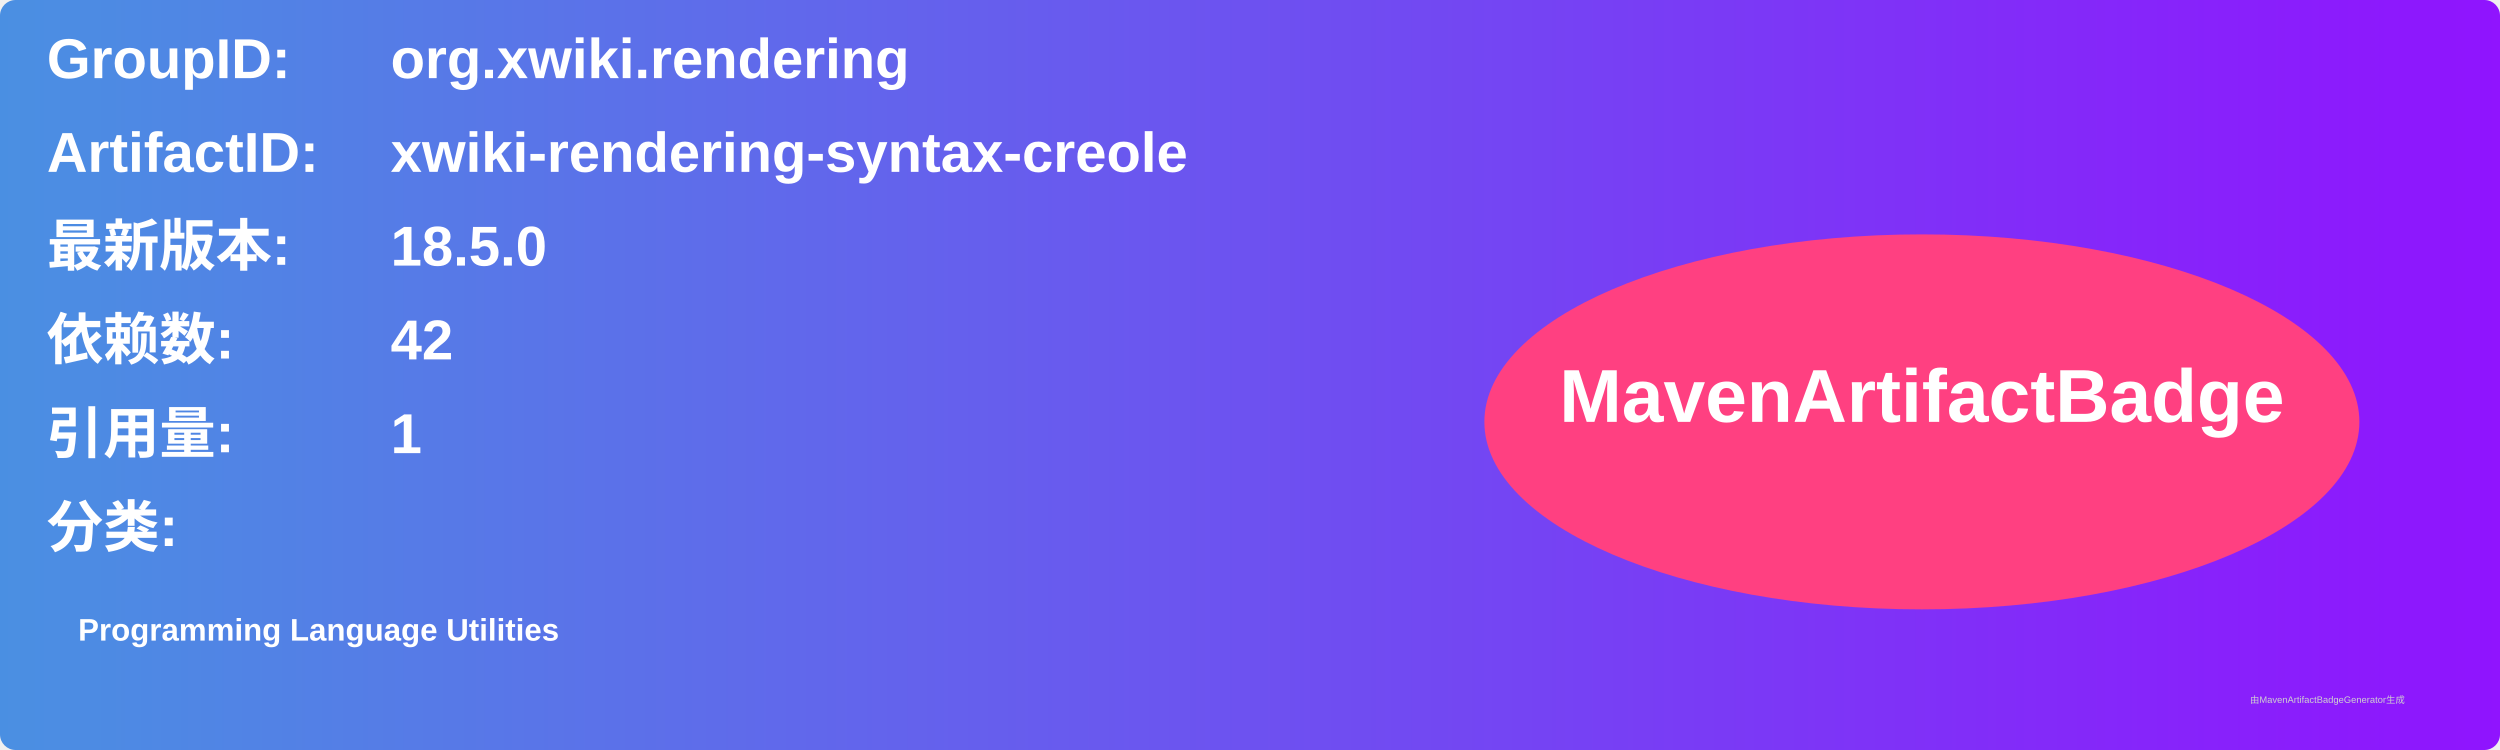
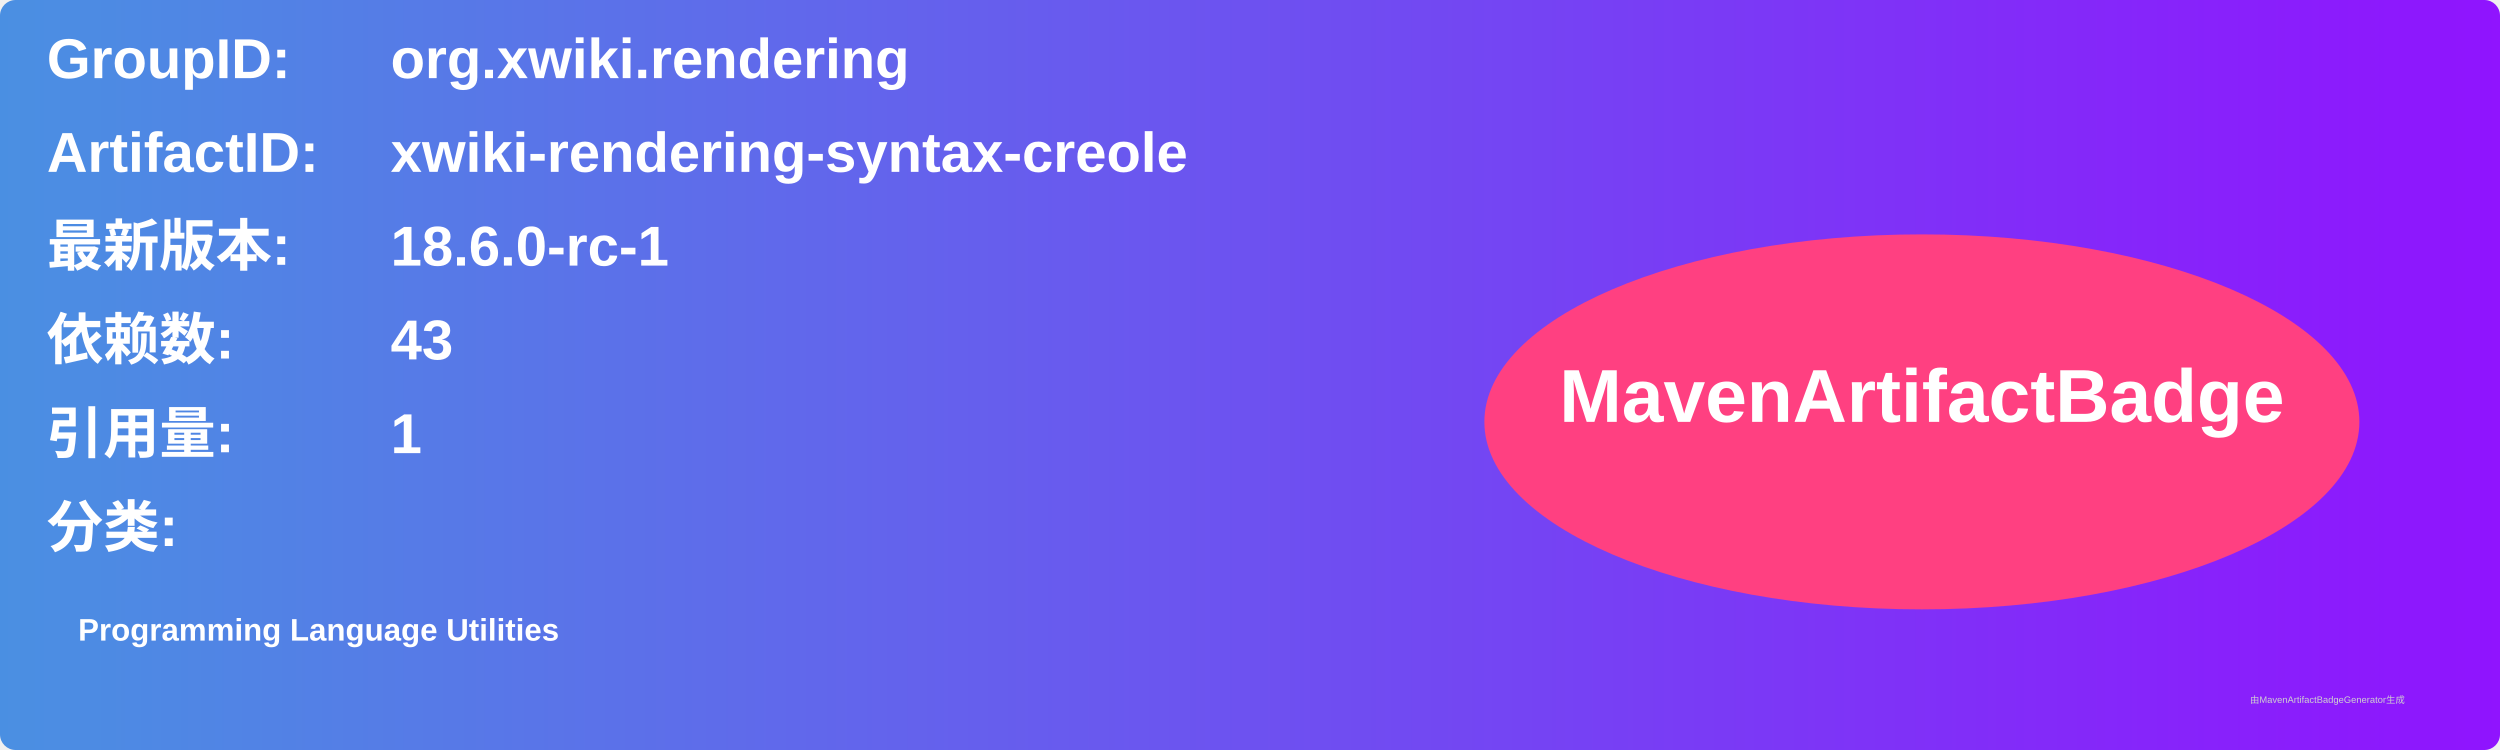
<svg xmlns="http://www.w3.org/2000/svg" width="800" height="240" viewBox="0 0 800 240">
  <linearGradient id="grad" x1="0%" y1="0%" x2="100%" y2="0%">
    <stop offset="0%" stop-color="#4a90e2" />
    <stop offset="100%" stop-color="#9013fe" />
  </linearGradient>
  <rect width="100%" height="100%" rx="5" ry="5" fill="url(#grad)" />
  <g transform="translate(15, 15)">
    <text x="0" y="10" font-family="Arial" font-size="18" fill="white" font-weight="bold" width="260">GroupID:</text>
    <text x="110" y="10" font-family="Arial" font-size="18" fill="white" font-weight="bold" width="460">org.xwiki.rendering</text>
    <text x="0" y="40" font-family="Arial" font-size="18" fill="white" font-weight="bold" width="260">ArtifactID:</text>
    <text x="110" y="40" font-family="Arial" font-size="18" fill="white" font-weight="bold" width="460">xwiki-rendering-syntax-creole</text>
    <text x="0" y="70" font-family="Arial" font-size="18" fill="white" font-weight="bold">最新版本:</text>
    <text x="110" y="70" font-family="Arial" font-size="18" fill="white" font-weight="bold">
-       <tspan font-weight="bold">18.5.0</tspan>
+       <tspan font-weight="bold">18.6.0-rc-1</tspan>
    </text>
    <text x="0" y="100" font-family="Arial" font-size="18" fill="white" font-weight="bold">依赖数: </text>
    <text x="110" y="100" font-family="Arial" font-size="18" fill="white">
-       <tspan font-weight="bold">42</tspan>
+       <tspan font-weight="bold">43</tspan>
    </text>
    <text x="0" y="130" font-family="Arial" font-size="18" fill="white" font-weight="bold">引用量: </text>
    <text x="110" y="130" font-family="Arial" font-size="18" fill="white">
      <tspan font-weight="bold">1</tspan>
    </text>
    <text x="0" y="160" font-family="Arial" font-size="18" fill="white" font-weight="bold">分类:</text>
    <text x="10" y="190" font-family="Arial" font-size="10" fill="white">
      <tspan font-weight="bold">Programming Language Utilities</tspan>
    </text>
    <ellipse cx="600" cy="120" rx="140" ry="60" fill="#ff4081" />
    <text x="600" y="120" text-anchor="middle" font-family="Arial" font-size="24" fill="white" font-weight="bold">MavenArtifactBadge</text>
  </g>
  <text x="720" y="225" font-family="Arial" font-size="3" fill="#d0d0d0">由MavenArtifactBadgeGenerator生成</text>
</svg>
